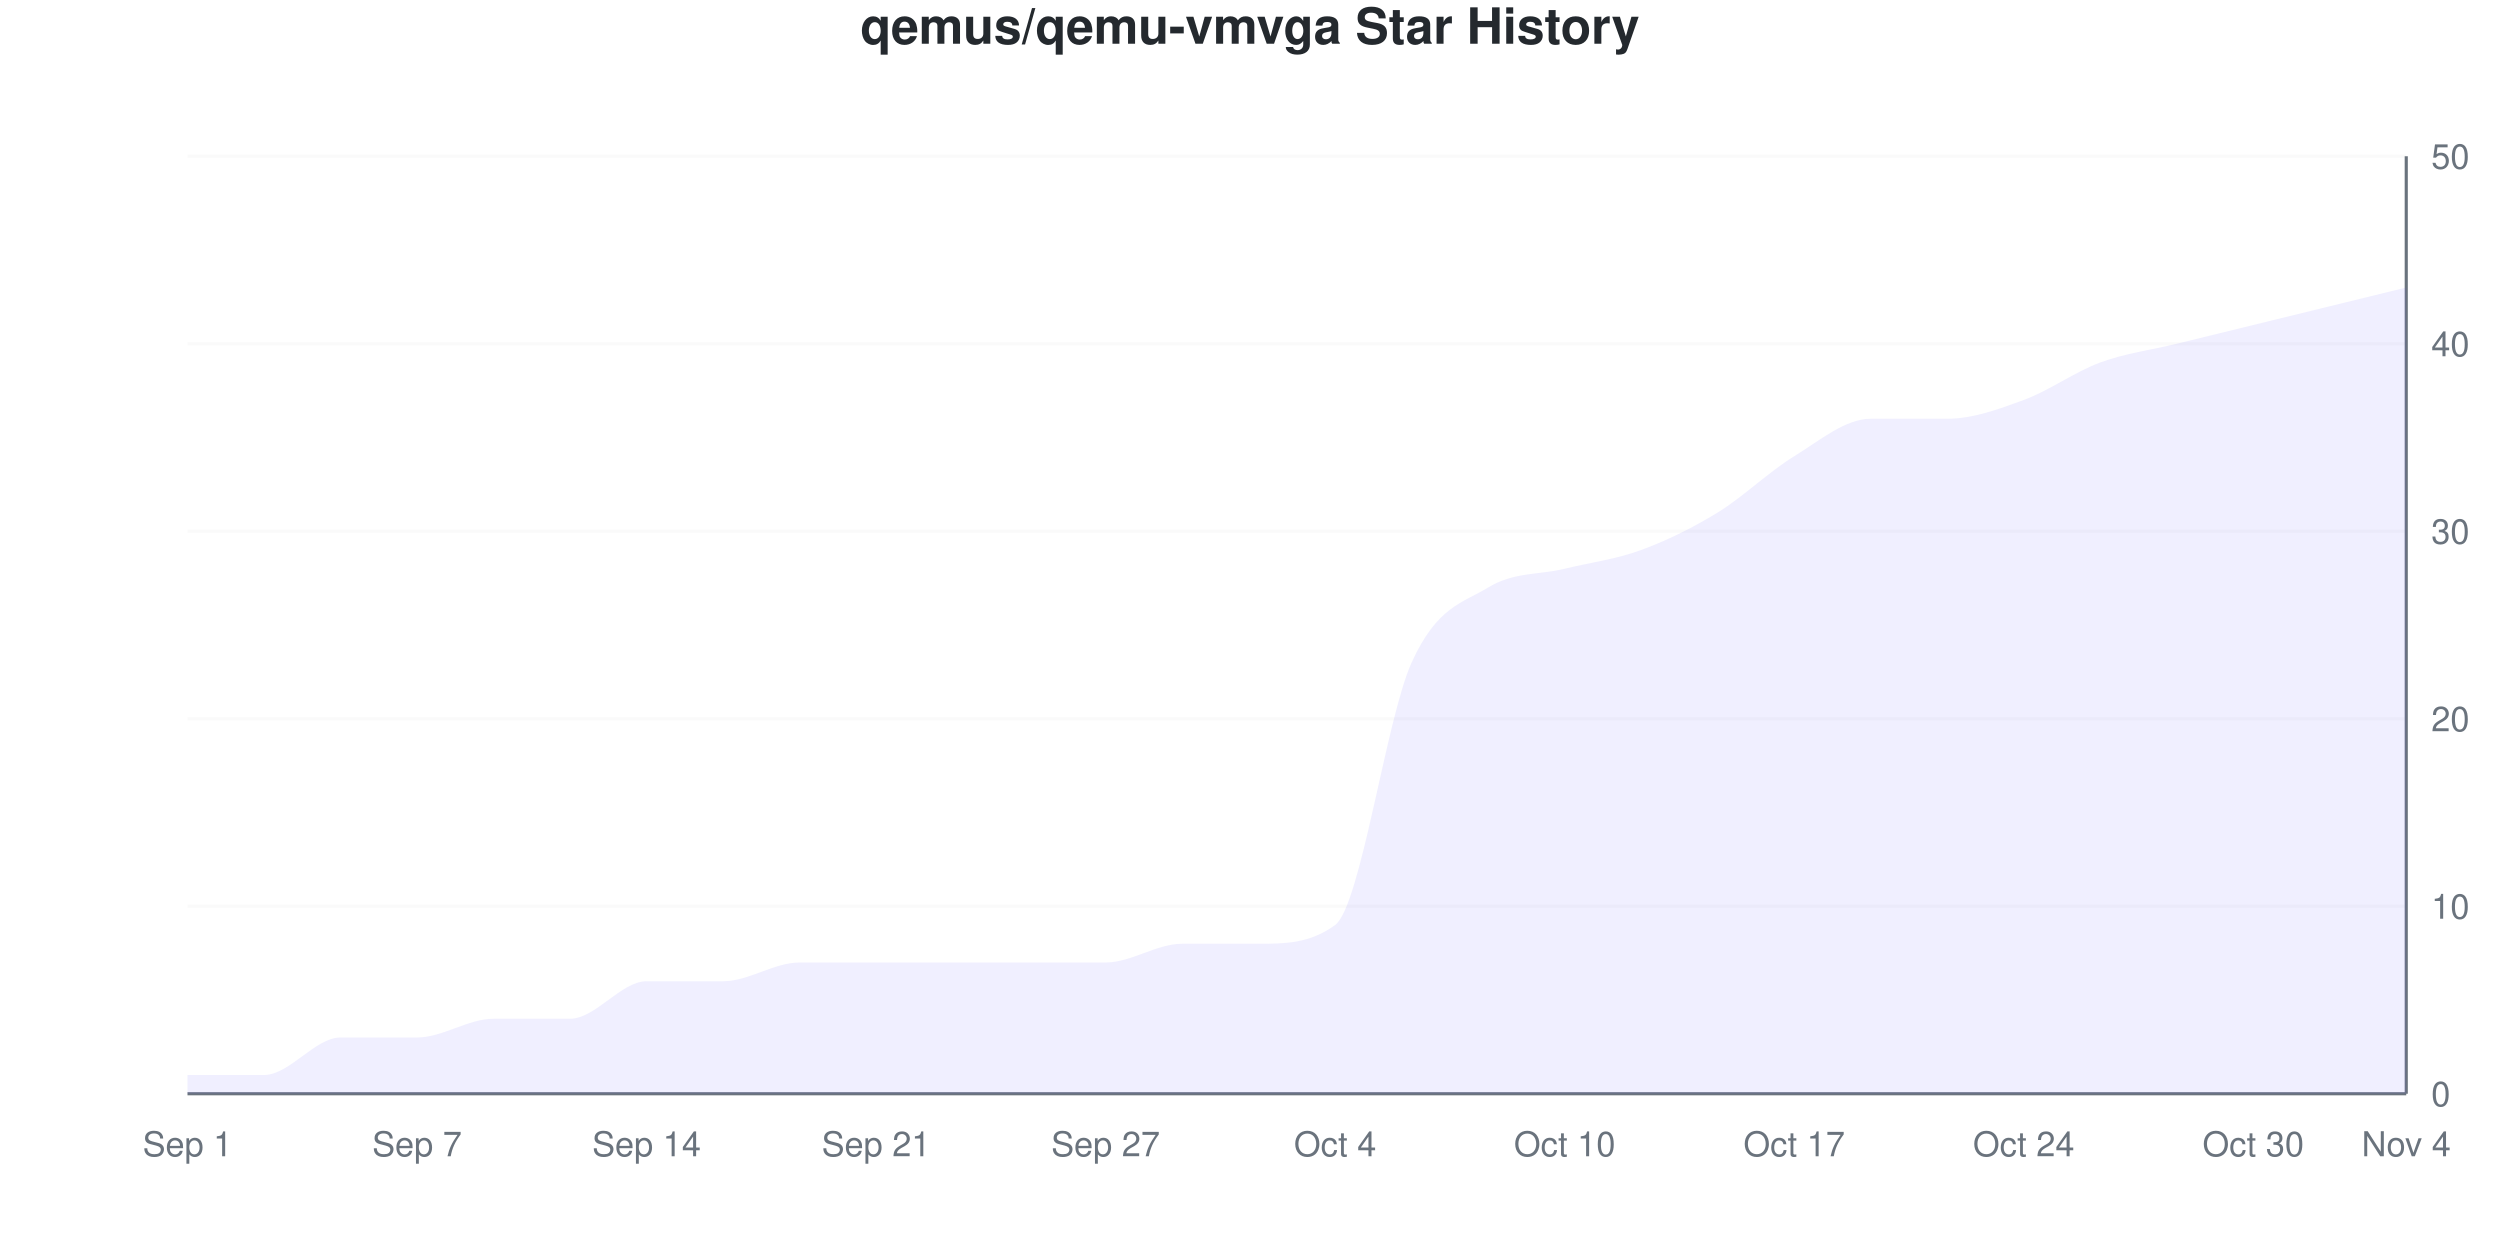
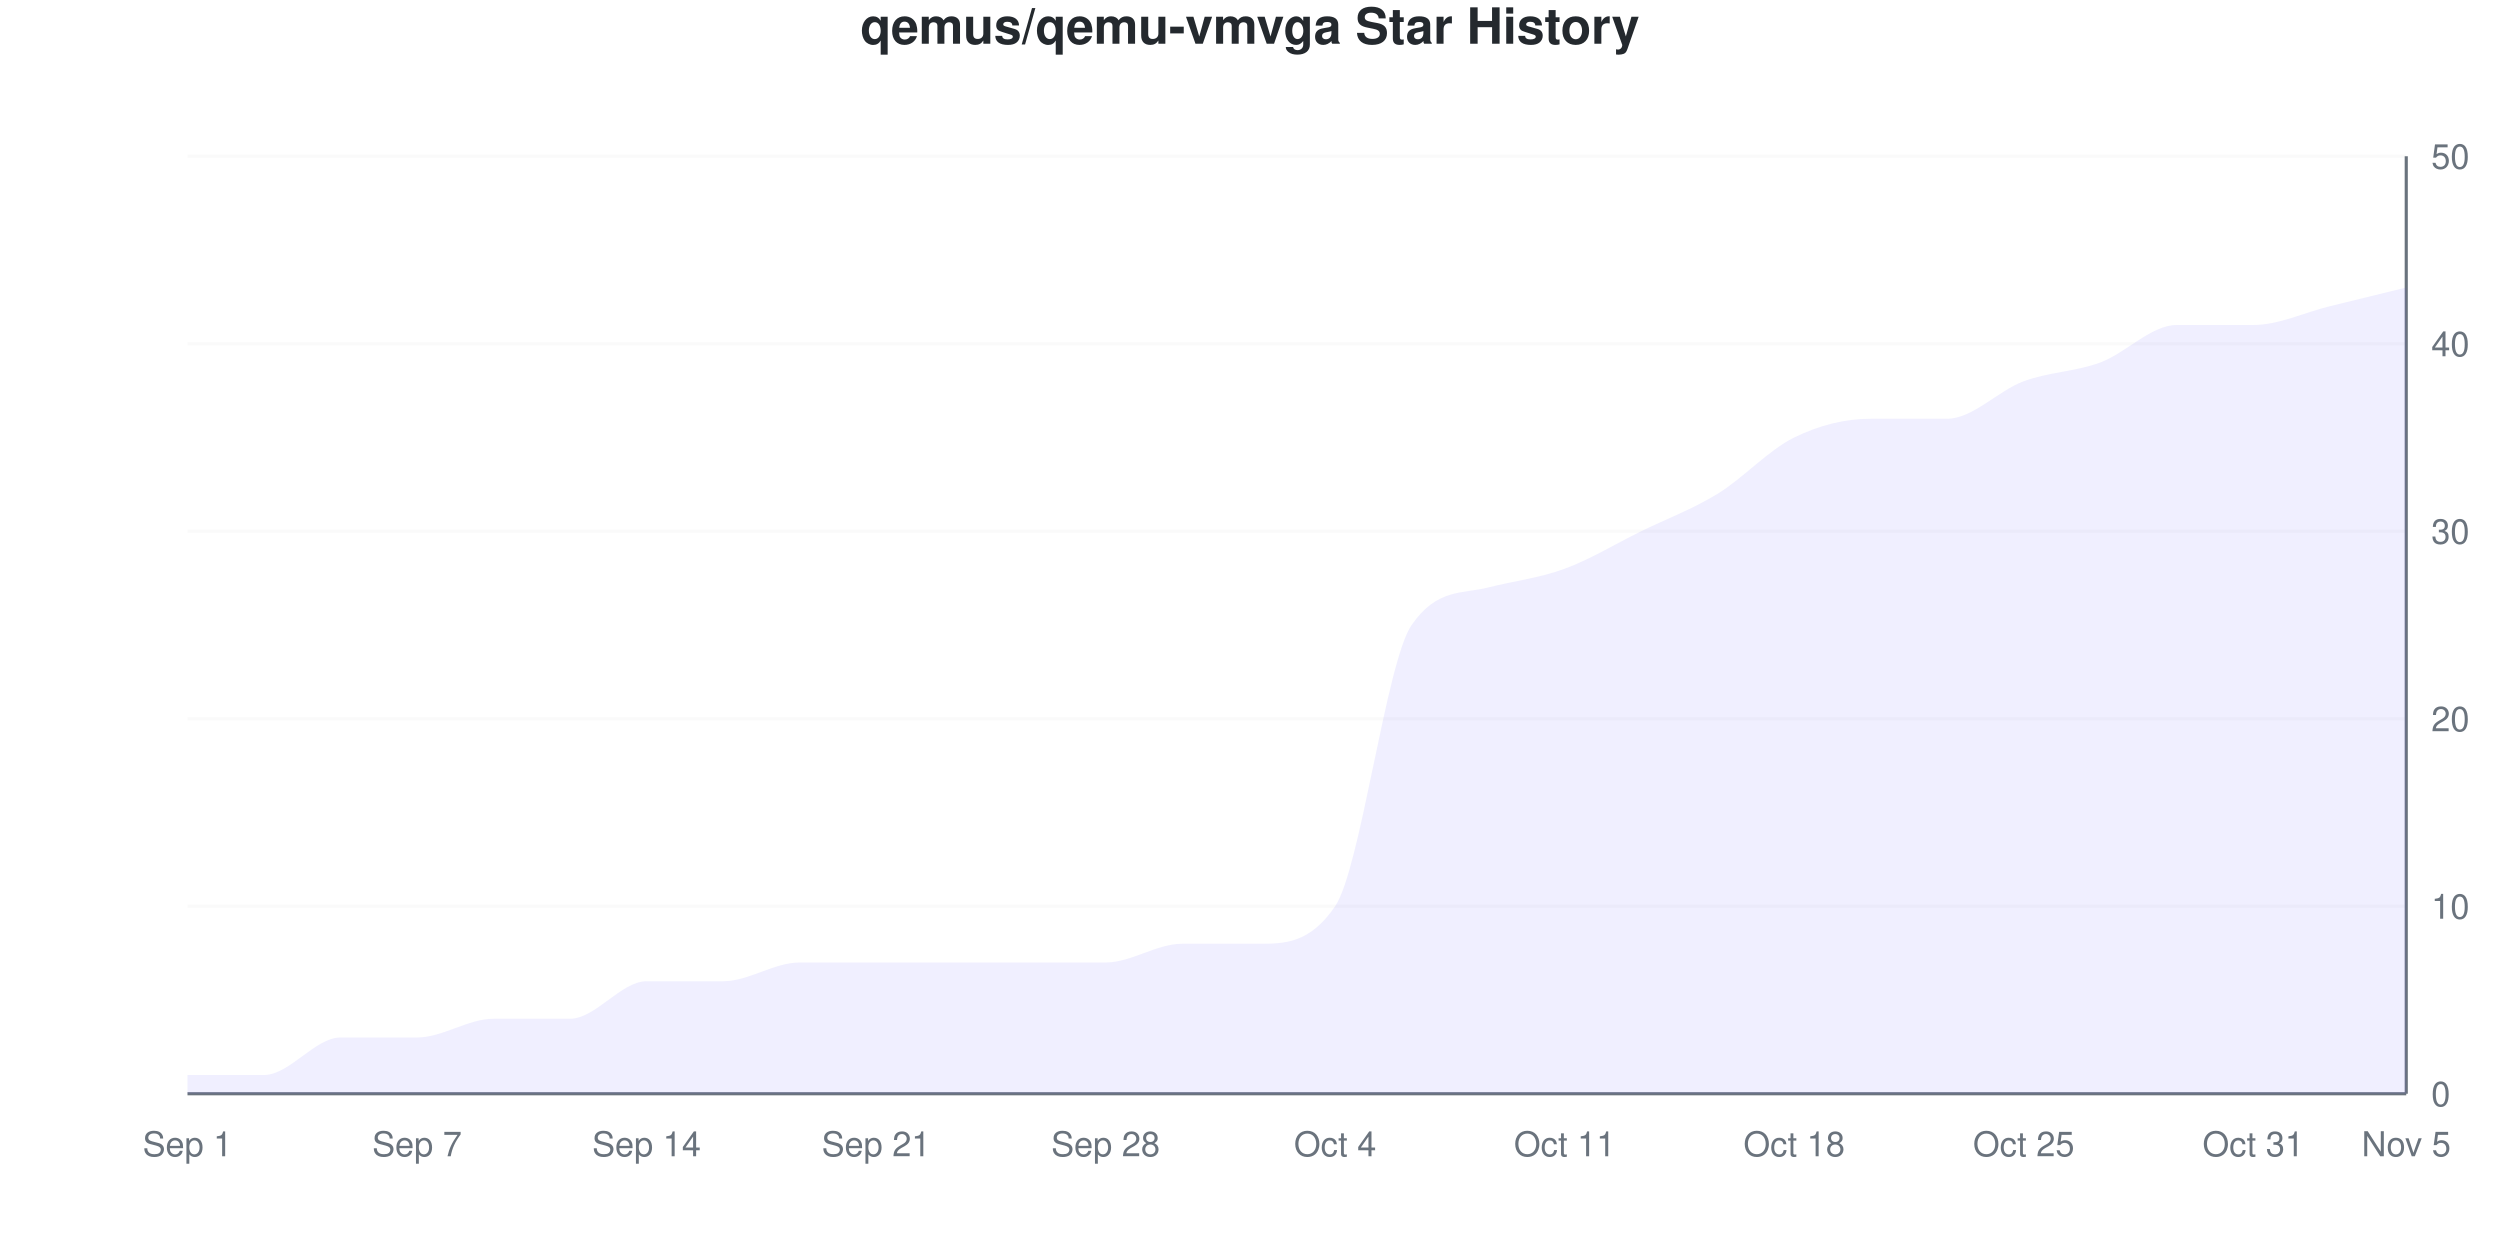
<svg xmlns="http://www.w3.org/2000/svg" viewBox="0 0 800 400" width="800" height="400">
  <style>
    @keyframes drawLine {
      to { stroke-dashoffset: 0; }
    }
    @keyframes fadeInPoint {
      from { opacity: 0; }
      to { opacity: 1; }
    }
    .data-line-0 {
-       stroke-dasharray: 1225;
-       stroke-dashoffset: 1225;
+       stroke-dasharray: 1229;
+       stroke-dashoffset: 1229;
      animation: drawLine 2s ease-out forwards;
    }
    .data-point {
      opacity: 0;
      animation: fadeInPoint 0.5s ease-out forwards;
    }
    .chart-bg { fill: #fff; }
    .chart-text { fill: #24292e; }
    .chart-muted { fill: #6a737d; }
    .chart-grid { stroke: #eee; }
    .chart-axis { stroke: #6a737d; }
    @media (prefers-color-scheme: dark) {
      .chart-bg { fill: #0d1117; }
      .chart-text { fill: #e6edf3; }
      .chart-muted { fill: #8b949e; }
      .chart-grid { stroke: #21262d; }
      .chart-axis { stroke: #8b949e; }
    }
  </style>
  <rect width="800" height="400" class="chart-bg" />
  <text x="400" y="14" text-anchor="middle" class="chart-text" font-size="16" font-weight="bold" font-family="-apple-system, BlinkMacSystemFont, 'Segoe UI', Helvetica, Arial, sans-serif">qemus/qemu-vmvga Star History</text>
  <g class="grid">
    <line x1="60" y1="350" x2="770" y2="350" class="chart-grid" stroke-opacity="0.3" />
    <text x="778" y="354" text-anchor="start" class="chart-muted" font-size="11" font-family="-apple-system, BlinkMacSystemFont, 'Segoe UI', Helvetica, Arial, sans-serif">0</text>
    <line x1="60" y1="290" x2="770" y2="290" class="chart-grid" stroke-opacity="0.3" />
    <text x="778" y="294" text-anchor="start" class="chart-muted" font-size="11" font-family="-apple-system, BlinkMacSystemFont, 'Segoe UI', Helvetica, Arial, sans-serif">10</text>
    <line x1="60" y1="230" x2="770" y2="230" class="chart-grid" stroke-opacity="0.3" />
    <text x="778" y="234" text-anchor="start" class="chart-muted" font-size="11" font-family="-apple-system, BlinkMacSystemFont, 'Segoe UI', Helvetica, Arial, sans-serif">20</text>
    <line x1="60" y1="170" x2="770" y2="170" class="chart-grid" stroke-opacity="0.3" />
    <text x="778" y="174" text-anchor="start" class="chart-muted" font-size="11" font-family="-apple-system, BlinkMacSystemFont, 'Segoe UI', Helvetica, Arial, sans-serif">30</text>
    <line x1="60" y1="110" x2="770" y2="110" class="chart-grid" stroke-opacity="0.3" />
    <text x="778" y="114" text-anchor="start" class="chart-muted" font-size="11" font-family="-apple-system, BlinkMacSystemFont, 'Segoe UI', Helvetica, Arial, sans-serif">40</text>
    <line x1="60" y1="50" x2="770" y2="50" class="chart-grid" stroke-opacity="0.3" />
    <text x="778" y="54" text-anchor="start" class="chart-muted" font-size="11" font-family="-apple-system, BlinkMacSystemFont, 'Segoe UI', Helvetica, Arial, sans-serif">50</text>
  </g>
  <g class="milestones">
    
  </g>
  <g class="x-axis">
    <text x="60" y="370" text-anchor="middle" class="chart-muted" font-size="11" font-family="-apple-system, BlinkMacSystemFont, 'Segoe UI', Helvetica, Arial, sans-serif">Sep 1</text>
    <text x="133.448" y="370" text-anchor="middle" class="chart-muted" font-size="11" font-family="-apple-system, BlinkMacSystemFont, 'Segoe UI', Helvetica, Arial, sans-serif">Sep 7</text>
    <text x="206.897" y="370" text-anchor="middle" class="chart-muted" font-size="11" font-family="-apple-system, BlinkMacSystemFont, 'Segoe UI', Helvetica, Arial, sans-serif">Sep 14</text>
    <text x="280.345" y="370" text-anchor="middle" class="chart-muted" font-size="11" font-family="-apple-system, BlinkMacSystemFont, 'Segoe UI', Helvetica, Arial, sans-serif">Sep 21</text>
-     <text x="353.793" y="370" text-anchor="middle" class="chart-muted" font-size="11" font-family="-apple-system, BlinkMacSystemFont, 'Segoe UI', Helvetica, Arial, sans-serif">Sep 27</text>
+     <text x="353.793" y="370" text-anchor="middle" class="chart-muted" font-size="11" font-family="-apple-system, BlinkMacSystemFont, 'Segoe UI', Helvetica, Arial, sans-serif">Sep 28</text>
    <text x="427.241" y="370" text-anchor="middle" class="chart-muted" font-size="11" font-family="-apple-system, BlinkMacSystemFont, 'Segoe UI', Helvetica, Arial, sans-serif">Oct 4</text>
-     <text x="500.69" y="370" text-anchor="middle" class="chart-muted" font-size="11" font-family="-apple-system, BlinkMacSystemFont, 'Segoe UI', Helvetica, Arial, sans-serif">Oct 10</text>
-     <text x="574.138" y="370" text-anchor="middle" class="chart-muted" font-size="11" font-family="-apple-system, BlinkMacSystemFont, 'Segoe UI', Helvetica, Arial, sans-serif">Oct 17</text>
-     <text x="647.586" y="370" text-anchor="middle" class="chart-muted" font-size="11" font-family="-apple-system, BlinkMacSystemFont, 'Segoe UI', Helvetica, Arial, sans-serif">Oct 24</text>
-     <text x="721.034" y="370" text-anchor="middle" class="chart-muted" font-size="11" font-family="-apple-system, BlinkMacSystemFont, 'Segoe UI', Helvetica, Arial, sans-serif">Oct 30</text>
-     <text x="770" y="370" text-anchor="middle" class="chart-muted" font-size="11" font-family="-apple-system, BlinkMacSystemFont, 'Segoe UI', Helvetica, Arial, sans-serif">Nov 4</text>
+     <text x="500.69" y="370" text-anchor="middle" class="chart-muted" font-size="11" font-family="-apple-system, BlinkMacSystemFont, 'Segoe UI', Helvetica, Arial, sans-serif">Oct 11</text>
+     <text x="574.138" y="370" text-anchor="middle" class="chart-muted" font-size="11" font-family="-apple-system, BlinkMacSystemFont, 'Segoe UI', Helvetica, Arial, sans-serif">Oct 18</text>
+     <text x="647.586" y="370" text-anchor="middle" class="chart-muted" font-size="11" font-family="-apple-system, BlinkMacSystemFont, 'Segoe UI', Helvetica, Arial, sans-serif">Oct 25</text>
+     <text x="721.034" y="370" text-anchor="middle" class="chart-muted" font-size="11" font-family="-apple-system, BlinkMacSystemFont, 'Segoe UI', Helvetica, Arial, sans-serif">Oct 31</text>
+     <text x="770" y="370" text-anchor="middle" class="chart-muted" font-size="11" font-family="-apple-system, BlinkMacSystemFont, 'Segoe UI', Helvetica, Arial, sans-serif">Nov 5</text>
  </g>
  <line x1="770" y1="50" x2="770" y2="350" class="chart-axis" stroke-width="1" />
  <line x1="60" y1="350" x2="770" y2="350" class="chart-axis" stroke-width="1" />
-   <path d="M60,350 L60,344 C68.161,344 76.322,344 84.483,344 C92.644,344 100.805,332 108.966,332 C117.126,332 125.287,332 133.448,332 C141.609,332 149.77,326 157.931,326 C166.092,326 174.253,326 182.414,326 C190.575,326 198.736,314 206.897,314 C215.057,314 223.218,314 231.379,314 C239.54,314 247.701,308 255.862,308 C264.023,308 272.184,308 280.345,308 C288.506,308 296.667,308 304.828,308 C312.989,308 321.149,308 329.31,308 C337.471,308 345.632,308 353.793,308 C361.954,308 370.115,302 378.276,302 C386.437,302 394.598,302 402.759,302 C410.92,302 419.08,302 427.241,296 C435.402,290 443.563,230 451.724,212 C459.885,194 468.046,193 476.207,188 C484.368,183 492.529,184 500.69,182 C508.851,180 517.011,179 525.172,176 C533.333,173 541.494,169 549.655,164 C557.816,159 565.977,151 574.138,146 C582.299,141 590.46,134 598.621,134 C606.782,134 614.943,134 623.103,134 C631.264,134 639.425,131 647.586,128 C655.747,125 663.908,119 672.069,116 C680.23,113 688.391,112 696.552,110 C704.713,108 712.874,106 721.034,104 C729.195,102 737.356,100 745.517,98 C753.678,96 761.839,94 770,92 L770,350 L60,350 Z" fill="#6b63ff" fill-opacity="0.1" />
-   <path d="M60,350 L60,344 C68.161,344 76.322,344 84.483,344 C92.644,344 100.805,332 108.966,332 C117.126,332 125.287,332 133.448,332 C141.609,332 149.77,326 157.931,326 C166.092,326 174.253,326 182.414,326 C190.575,326 198.736,314 206.897,314 C215.057,314 223.218,314 231.379,314 C239.54,314 247.701,308 255.862,308 C264.023,308 272.184,308 280.345,308 C288.506,308 296.667,308 304.828,308 C312.989,308 321.149,308 329.31,308 C337.471,308 345.632,308 353.793,308 C361.954,308 370.115,302 378.276,302 C386.437,302 394.598,302 402.759,302 C410.92,302 419.08,302 427.241,296 C435.402,290 443.563,230 451.724,212 C459.885,194 468.046,193 476.207,188 C484.368,183 492.529,184 500.69,182 C508.851,180 517.011,179 525.172,176 C533.333,173 541.494,169 549.655,164 C557.816,159 565.977,151 574.138,146 C582.299,141 590.46,134 598.621,134 C606.782,134 614.943,134 623.103,134 C631.264,134 639.425,131 647.586,128 C655.747,125 663.908,119 672.069,116 C680.23,113 688.391,112 696.552,110 C704.713,108 712.874,106 721.034,104 C729.195,102 737.356,100 745.517,98 C753.678,96 761.839,94 770,92" fill="none" stroke="#6b63ff" stroke-width="2.5" class="data-line-0" />
+   <path d="M60,350 L60,344 C68.161,344 76.322,344 84.483,344 C92.644,344 100.805,332 108.966,332 C117.126,332 125.287,332 133.448,332 C141.609,332 149.77,326 157.931,326 C166.092,326 174.253,326 182.414,326 C190.575,326 198.736,314 206.897,314 C215.057,314 223.218,314 231.379,314 C239.54,314 247.701,308 255.862,308 C264.023,308 272.184,308 280.345,308 C288.506,308 296.667,308 304.828,308 C312.989,308 321.149,308 329.31,308 C337.471,308 345.632,308 353.793,308 C361.954,308 370.115,302 378.276,302 C386.437,302 394.598,302 402.759,302 C410.92,302 419.08,302 427.241,290 C435.402,278 443.563,211.817 451.724,200 C459.885,188.183 468.046,190.085 476.207,188 C484.368,185.915 492.529,185 500.69,182 C508.851,179 517.011,174 525.172,170 C533.333,166 541.494,163 549.655,158 C557.816,153 565.977,144 574.138,140 C582.299,136 590.46,134 598.621,134 C606.782,134 614.943,134 623.103,134 C631.264,134 639.425,125 647.586,122 C655.747,119 663.908,119 672.069,116 C680.23,113 688.391,104 696.552,104 C704.713,104 712.874,104 721.034,104 C729.195,104 737.356,100 745.517,98 C753.678,96 761.839,94 770,92 L770,350 L60,350 Z" fill="#6b63ff" fill-opacity="0.1" />
+   <path d="M60,350 L60,344 C68.161,344 76.322,344 84.483,344 C92.644,344 100.805,332 108.966,332 C117.126,332 125.287,332 133.448,332 C141.609,332 149.77,326 157.931,326 C166.092,326 174.253,326 182.414,326 C190.575,326 198.736,314 206.897,314 C215.057,314 223.218,314 231.379,314 C239.54,314 247.701,308 255.862,308 C264.023,308 272.184,308 280.345,308 C288.506,308 296.667,308 304.828,308 C312.989,308 321.149,308 329.31,308 C337.471,308 345.632,308 353.793,308 C361.954,308 370.115,302 378.276,302 C386.437,302 394.598,302 402.759,302 C410.92,302 419.08,302 427.241,290 C435.402,278 443.563,211.817 451.724,200 C459.885,188.183 468.046,190.085 476.207,188 C484.368,185.915 492.529,185 500.69,182 C508.851,179 517.011,174 525.172,170 C533.333,166 541.494,163 549.655,158 C557.816,153 565.977,144 574.138,140 C582.299,136 590.46,134 598.621,134 C606.782,134 614.943,134 623.103,134 C631.264,134 639.425,125 647.586,122 C655.747,119 663.908,119 672.069,116 C680.23,113 688.391,104 696.552,104 C704.713,104 712.874,104 721.034,104 C729.195,104 737.356,100 745.517,98 C753.678,96 761.839,94 770,92" fill="none" stroke="#6b63ff" stroke-width="2.5" class="data-line-0" />
  <g class="points">
    <circle cx="60" cy="344" r="4" fill="#6b63ff" class="data-point" style="animation-delay: 1.50s" />
    <circle cx="84.483" cy="344" r="4" fill="#6b63ff" class="data-point" style="animation-delay: 1.55s" />
    <circle cx="108.966" cy="332" r="4" fill="#6b63ff" class="data-point" style="animation-delay: 1.60s" />
    <circle cx="133.448" cy="332" r="4" fill="#6b63ff" class="data-point" style="animation-delay: 1.65s" />
    <circle cx="157.931" cy="326" r="4" fill="#6b63ff" class="data-point" style="animation-delay: 1.70s" />
    <circle cx="182.414" cy="326" r="4" fill="#6b63ff" class="data-point" style="animation-delay: 1.75s" />
    <circle cx="206.897" cy="314" r="4" fill="#6b63ff" class="data-point" style="animation-delay: 1.80s" />
    <circle cx="231.379" cy="314" r="4" fill="#6b63ff" class="data-point" style="animation-delay: 1.85s" />
    <circle cx="255.862" cy="308" r="4" fill="#6b63ff" class="data-point" style="animation-delay: 1.90s" />
    <circle cx="280.345" cy="308" r="4" fill="#6b63ff" class="data-point" style="animation-delay: 1.95s" />
    <circle cx="304.828" cy="308" r="4" fill="#6b63ff" class="data-point" style="animation-delay: 2.00s" />
    <circle cx="329.31" cy="308" r="4" fill="#6b63ff" class="data-point" style="animation-delay: 2.05s" />
    <circle cx="353.793" cy="308" r="4" fill="#6b63ff" class="data-point" style="animation-delay: 2.10s" />
    <circle cx="378.276" cy="302" r="4" fill="#6b63ff" class="data-point" style="animation-delay: 2.15s" />
    <circle cx="402.759" cy="302" r="4" fill="#6b63ff" class="data-point" style="animation-delay: 2.20s" />
-     <circle cx="427.241" cy="296" r="4" fill="#6b63ff" class="data-point" style="animation-delay: 2.25s" />
-     <circle cx="451.724" cy="212" r="4" fill="#6b63ff" class="data-point" style="animation-delay: 2.30s" />
+     <circle cx="427.241" cy="290" r="4" fill="#6b63ff" class="data-point" style="animation-delay: 2.25s" />
+     <circle cx="451.724" cy="200" r="4" fill="#6b63ff" class="data-point" style="animation-delay: 2.30s" />
    <circle cx="476.207" cy="188" r="4" fill="#6b63ff" class="data-point" style="animation-delay: 2.35s" />
    <circle cx="500.69" cy="182" r="4" fill="#6b63ff" class="data-point" style="animation-delay: 2.40s" />
-     <circle cx="525.172" cy="176" r="4" fill="#6b63ff" class="data-point" style="animation-delay: 2.45s" />
-     <circle cx="549.655" cy="164" r="4" fill="#6b63ff" class="data-point" style="animation-delay: 2.50s" />
-     <circle cx="574.138" cy="146" r="4" fill="#6b63ff" class="data-point" style="animation-delay: 2.55s" />
+     <circle cx="525.172" cy="170" r="4" fill="#6b63ff" class="data-point" style="animation-delay: 2.45s" />
+     <circle cx="549.655" cy="158" r="4" fill="#6b63ff" class="data-point" style="animation-delay: 2.50s" />
+     <circle cx="574.138" cy="140" r="4" fill="#6b63ff" class="data-point" style="animation-delay: 2.55s" />
    <circle cx="598.621" cy="134" r="4" fill="#6b63ff" class="data-point" style="animation-delay: 2.60s" />
    <circle cx="623.103" cy="134" r="4" fill="#6b63ff" class="data-point" style="animation-delay: 2.65s" />
-     <circle cx="647.586" cy="128" r="4" fill="#6b63ff" class="data-point" style="animation-delay: 2.70s" />
+     <circle cx="647.586" cy="122" r="4" fill="#6b63ff" class="data-point" style="animation-delay: 2.70s" />
    <circle cx="672.069" cy="116" r="4" fill="#6b63ff" class="data-point" style="animation-delay: 2.75s" />
-     <circle cx="696.552" cy="110" r="4" fill="#6b63ff" class="data-point" style="animation-delay: 2.80s" />
+     <circle cx="696.552" cy="104" r="4" fill="#6b63ff" class="data-point" style="animation-delay: 2.80s" />
    <circle cx="721.034" cy="104" r="4" fill="#6b63ff" class="data-point" style="animation-delay: 2.85s" />
    <circle cx="745.517" cy="98" r="4" fill="#6b63ff" class="data-point" style="animation-delay: 2.90s" />
    <circle cx="770" cy="92" r="4" fill="#6b63ff" class="data-point" style="animation-delay: 2.95s" />
  </g>
</svg>
